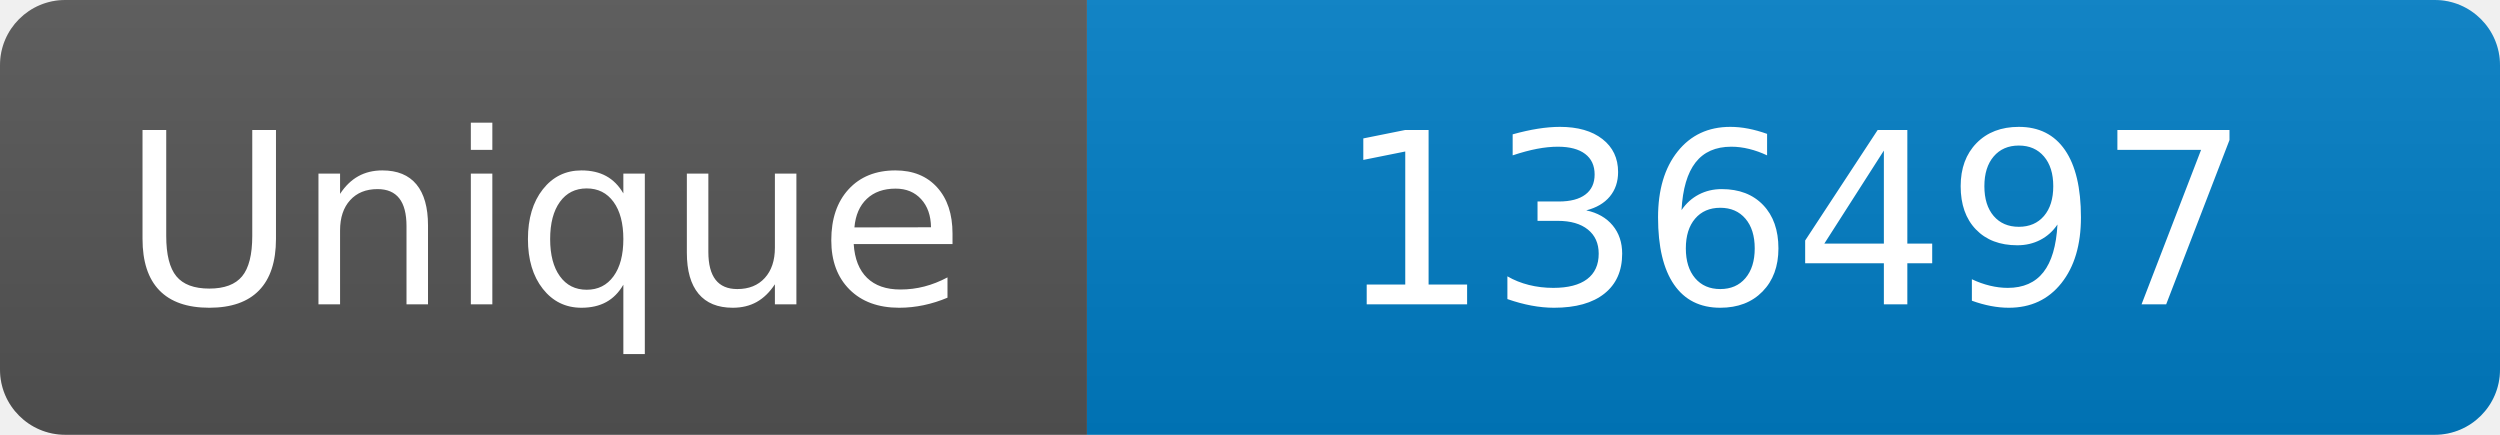
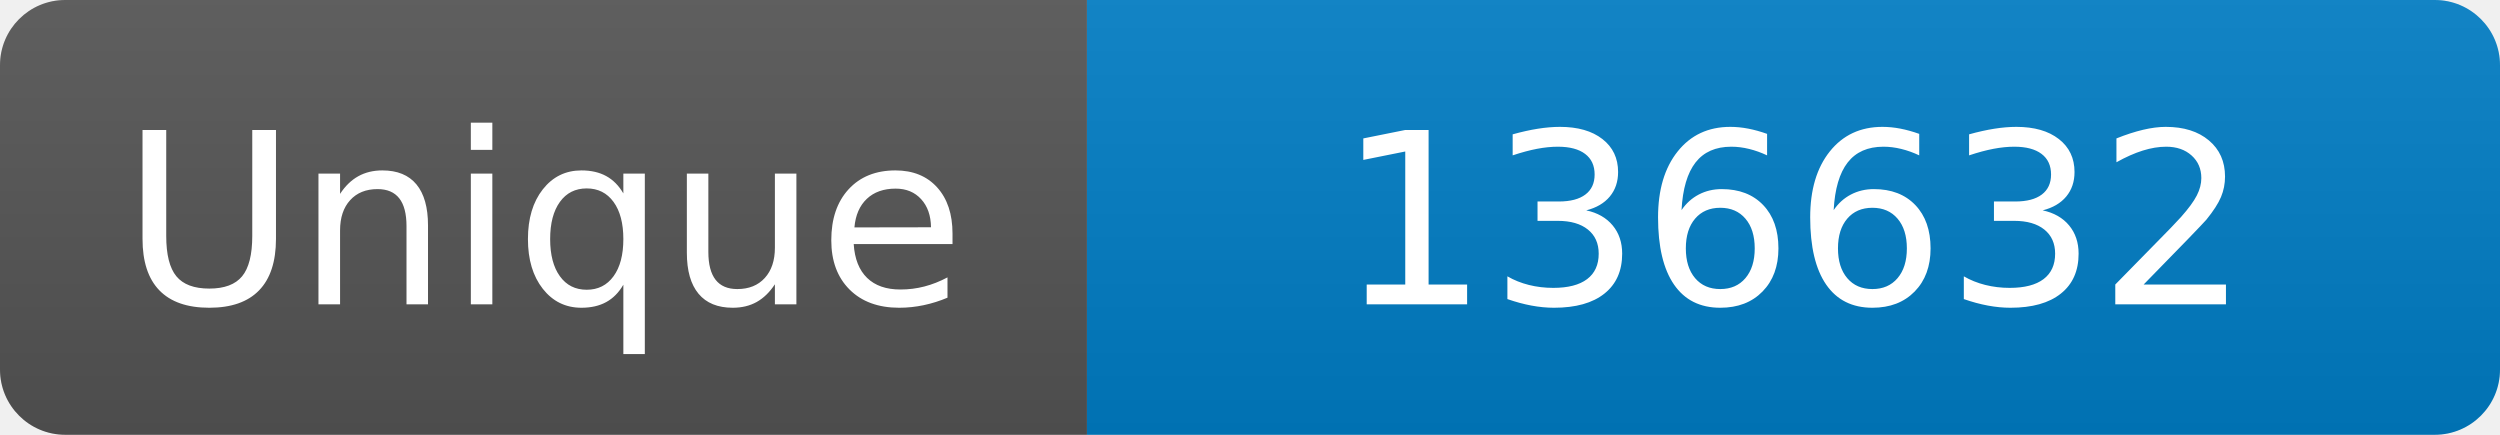
<svg xmlns="http://www.w3.org/2000/svg" width="115" height="20" role="img" aria-label="Maintained?: yes">
  <linearGradient id="s" x2="0" y2="100%">
    <stop offset="0" stop-color="#bbb" stop-opacity=".1" />
    <stop offset="1" stop-opacity=".1" />
  </linearGradient>
  <clipPath id="r">
    <rect width="115" height="20" rx="3" fill="#fff" />
  </clipPath>
  <g clip-path="url(#r)">
    <rect width="50" height="20" fill="#555" />
    <rect x="50" width="160" height="20" fill="#007ec6" />
    <rect width="115" height="20" fill="url(#s)" />
  </g>
  <g fill="#fff" text-anchor="middle" font-family="Verdana,Geneva,DejaVu Sans,sans-serif" font-size="110">
    <text x="250" y="140" transform="scale(.1)" fill="#fff">Unique</text>
-     <text x="825" y="140" transform="scale(.1)" fill="#fff">136497</text>
+     <text x="825" y="140" transform="scale(.1)" fill="#fff">136632</text>
  </g>
</svg>
